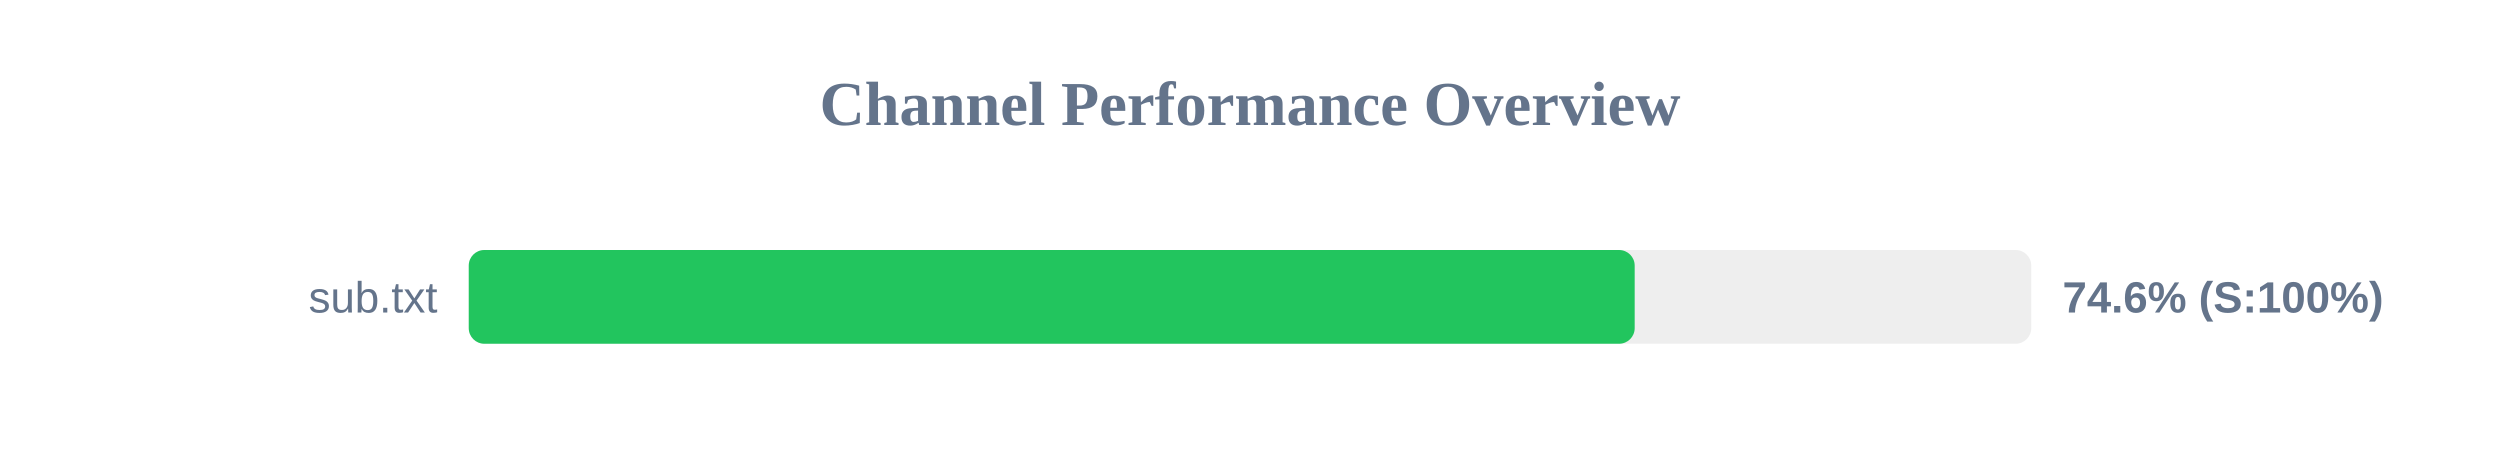
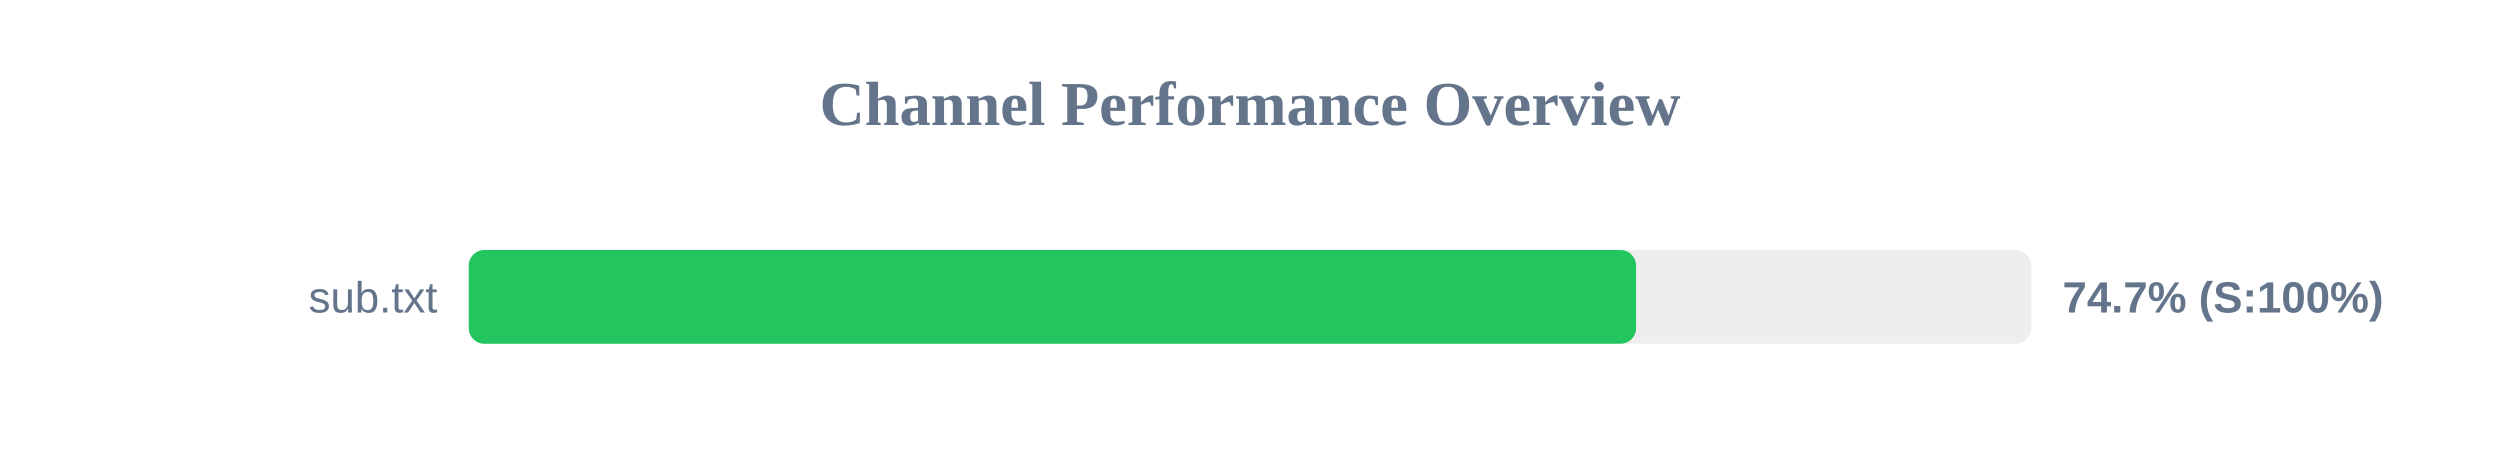
<svg xmlns="http://www.w3.org/2000/svg" width="800" height="150" version="1.1">
  <style>
        .row { font: 14px Arial; fill: #64748b; }
        .score { font: bold 14px Arial; fill: #64748b; }
    </style>
  <text x="400" y="40" text-anchor="middle" font-size="20px" font-weight="bold" fill="#64748b">Channel Performance Overview</text>
  <rect x="150" y="80" width="500" height="30" fill="#eee" rx="5" />
-   <rect x="150" y="80" width="373.1" height="30" fill="#22c55e" rx="5" />
+   <rect x="150" y="80" width="373.55" height="30" fill="#22c55e" rx="5" />
  <text x="140" y="100" text-anchor="end" class="row">sub.txt</text>
-   <text x="660" y="100" text-anchor="start" class="score">74.6% (S:100%)</text>
+   <text x="660" y="100" text-anchor="start" class="score">74.7% (S:100%)</text>
</svg>
